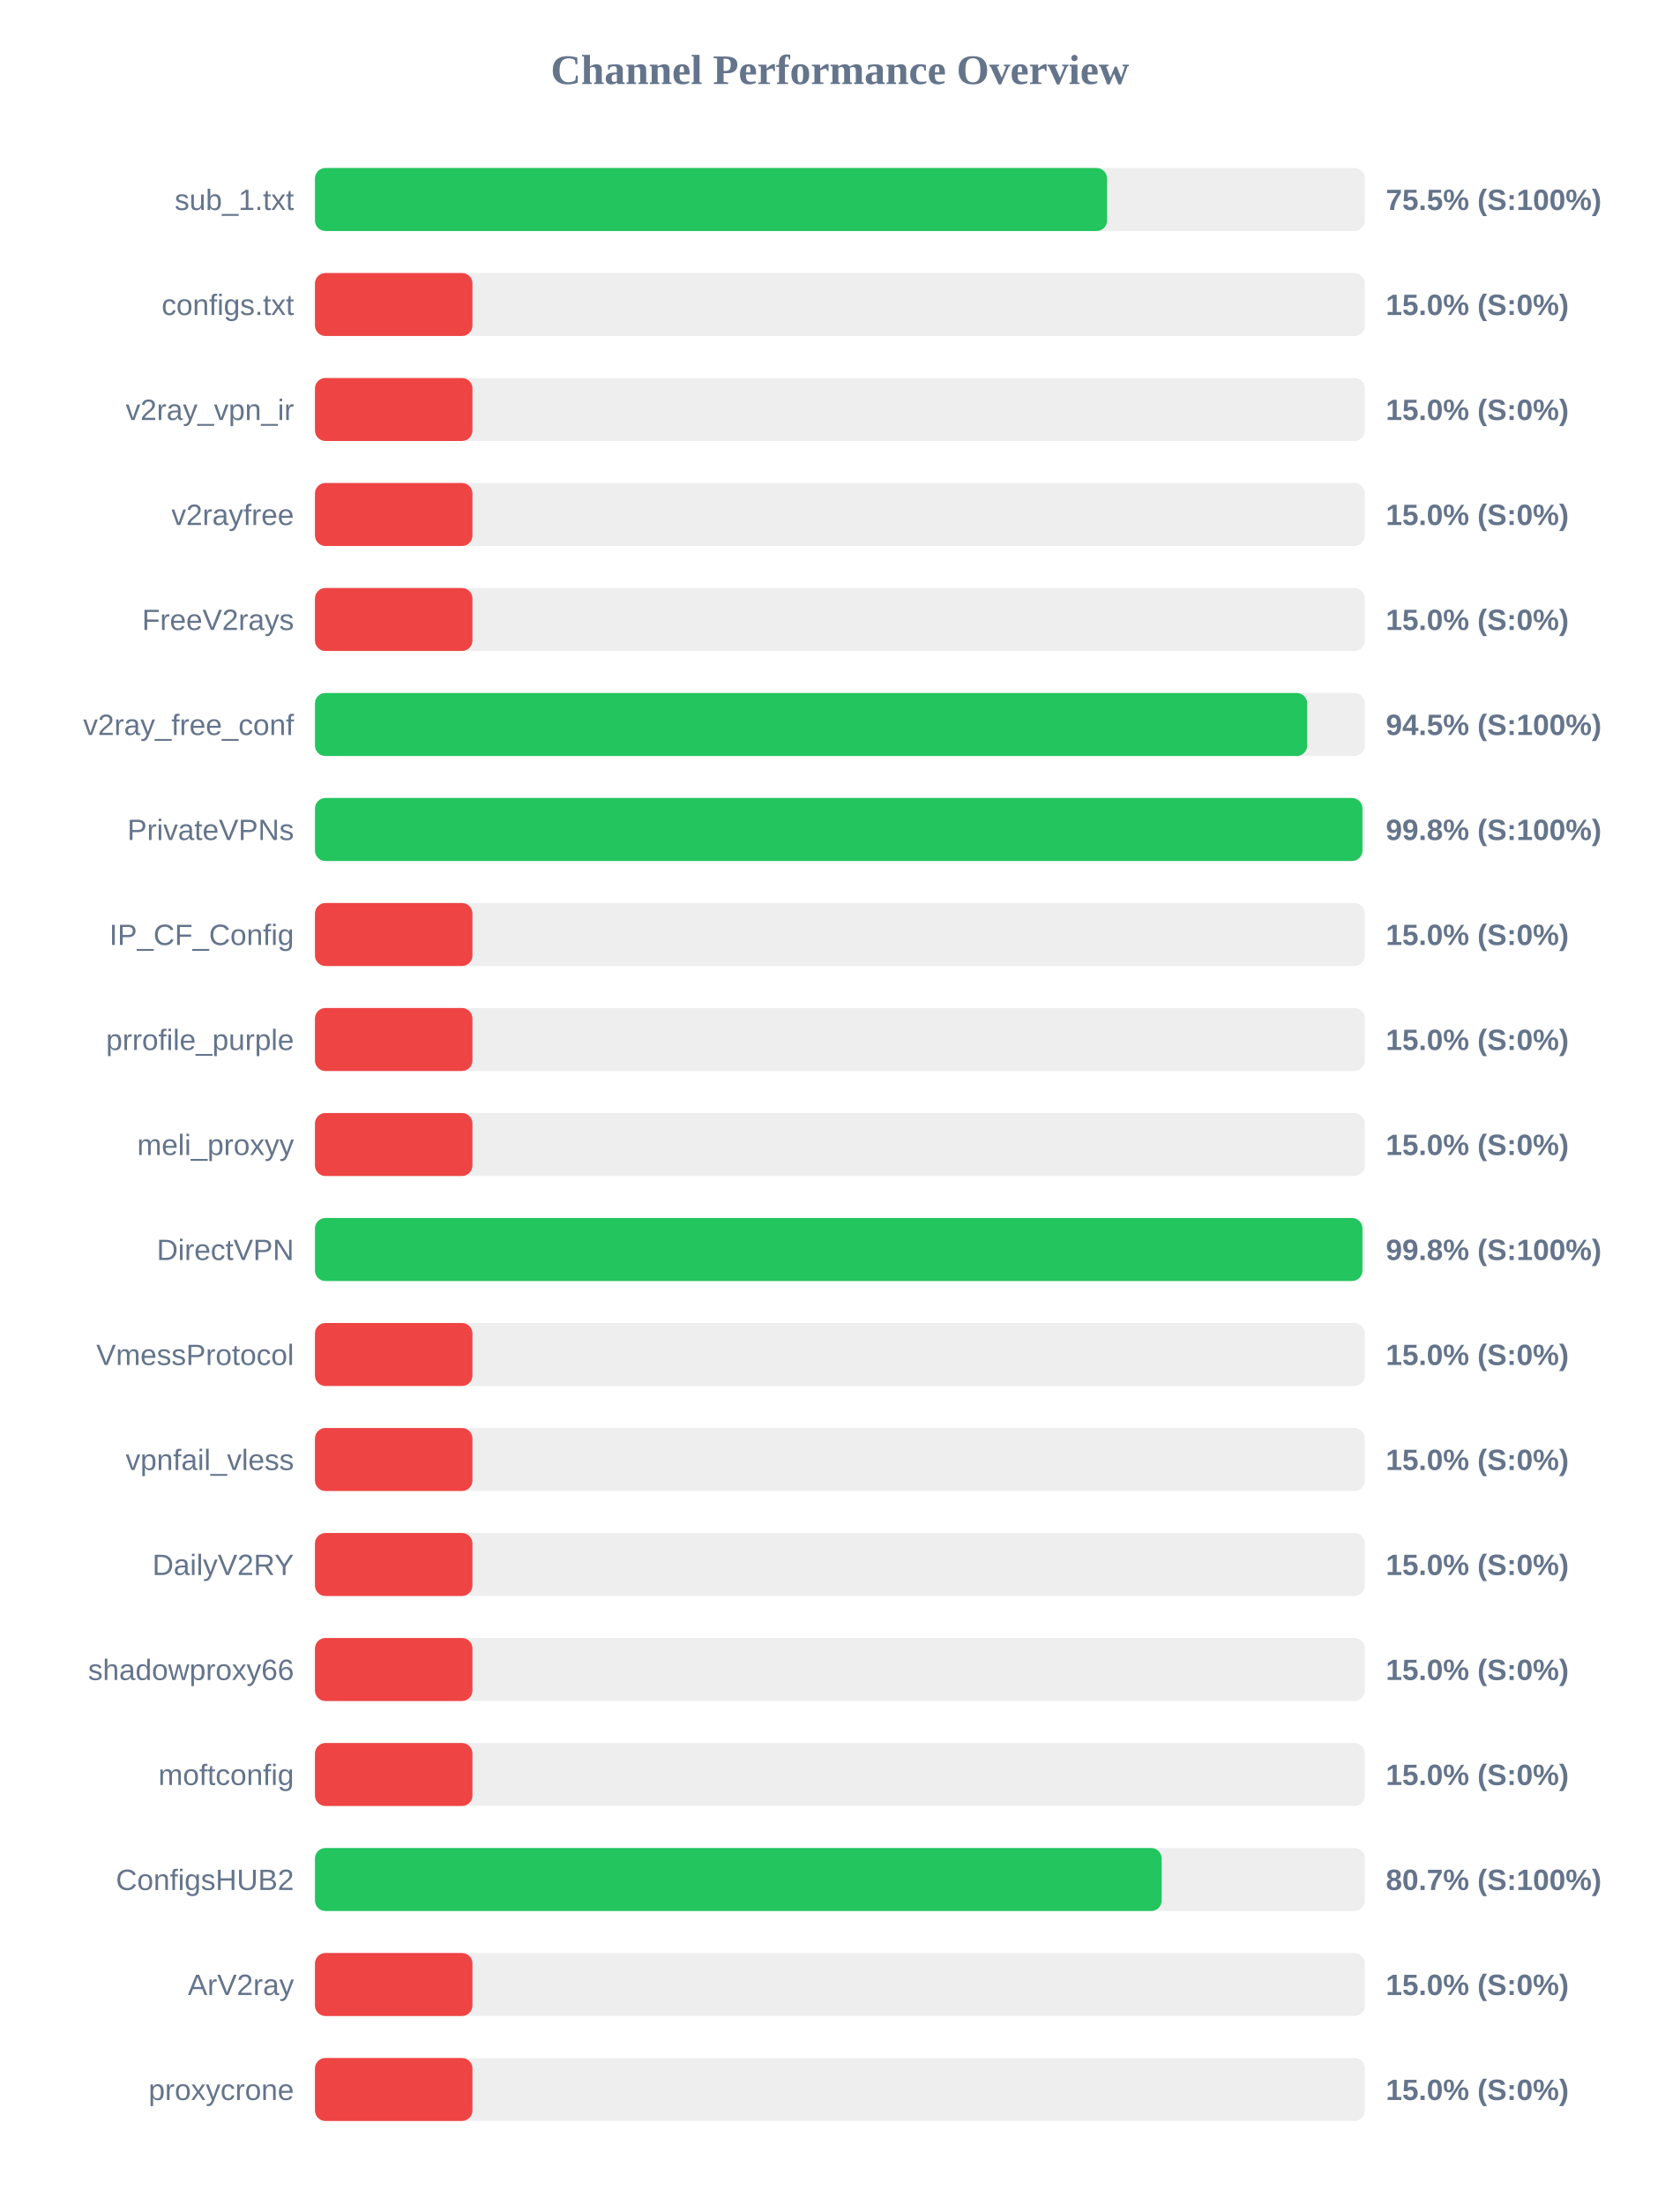
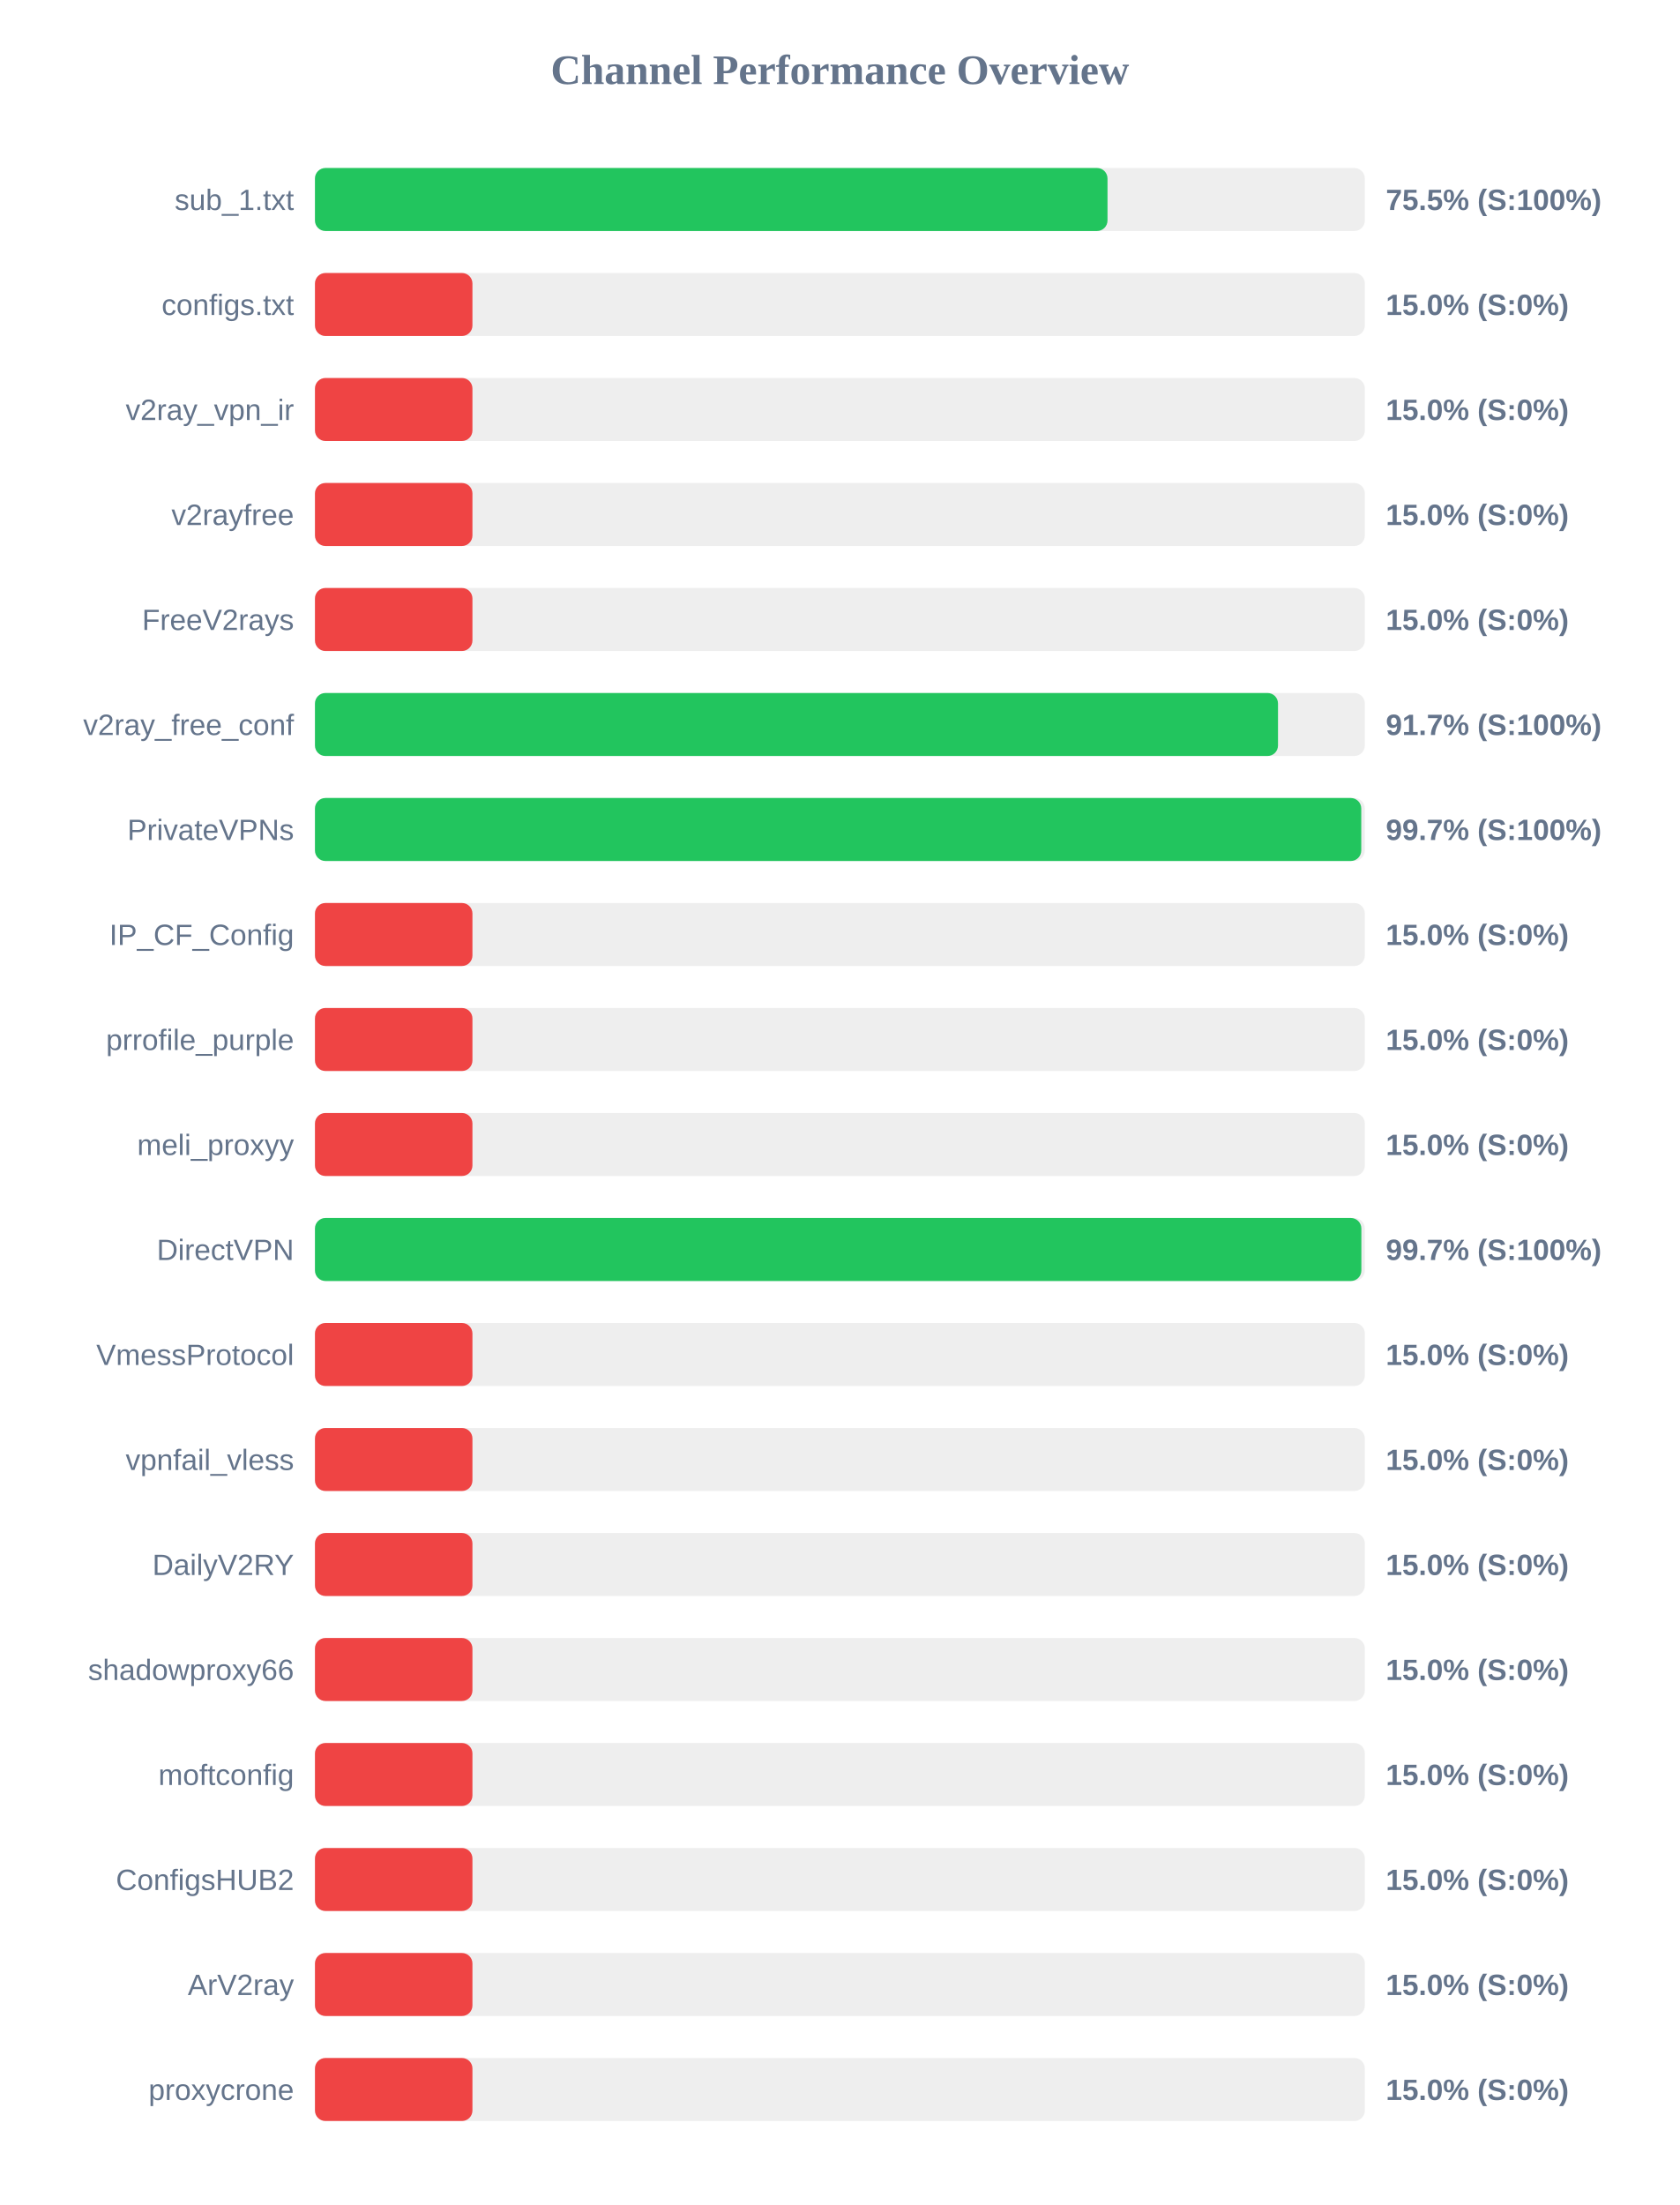
<svg xmlns="http://www.w3.org/2000/svg" width="800" height="1050" version="1.1">
  <style>
        .row { font: 14px Arial; fill: #64748b; }
        .score { font: bold 14px Arial; fill: #64748b; }
    </style>
  <text x="400" y="40" text-anchor="middle" font-size="20px" font-weight="bold" fill="#64748b">Channel Performance Overview</text>
  <rect x="150" y="80" width="500" height="30" fill="#eee" rx="5" />
-   <rect x="150" y="80" width="377.25" height="30" fill="#22c55e" rx="5" />
+   <rect x="150" y="80" width="377.45" height="30" fill="#22c55e" rx="5" />
  <text x="140" y="100" text-anchor="end" class="row">sub_1.txt</text>
  <text x="660" y="100" text-anchor="start" class="score">75.5% (S:100%)</text>
  <rect x="150" y="130" width="500" height="30" fill="#eee" rx="5" />
  <rect x="150" y="130" width="75.0" height="30" fill="#ef4444" rx="5" />
  <text x="140" y="150" text-anchor="end" class="row">configs.txt</text>
  <text x="660" y="150" text-anchor="start" class="score">15.0% (S:0%)</text>
  <rect x="150" y="180" width="500" height="30" fill="#eee" rx="5" />
  <rect x="150" y="180" width="75.0" height="30" fill="#ef4444" rx="5" />
  <text x="140" y="200" text-anchor="end" class="row">v2ray_vpn_ir</text>
  <text x="660" y="200" text-anchor="start" class="score">15.0% (S:0%)</text>
  <rect x="150" y="230" width="500" height="30" fill="#eee" rx="5" />
  <rect x="150" y="230" width="75.0" height="30" fill="#ef4444" rx="5" />
  <text x="140" y="250" text-anchor="end" class="row">v2rayfree</text>
  <text x="660" y="250" text-anchor="start" class="score">15.0% (S:0%)</text>
  <rect x="150" y="280" width="500" height="30" fill="#eee" rx="5" />
  <rect x="150" y="280" width="75.0" height="30" fill="#ef4444" rx="5" />
  <text x="140" y="300" text-anchor="end" class="row">FreeV2rays</text>
  <text x="660" y="300" text-anchor="start" class="score">15.0% (S:0%)</text>
  <rect x="150" y="330" width="500" height="30" fill="#eee" rx="5" />
-   <rect x="150" y="330" width="472.55" height="30" fill="#22c55e" rx="5" />
+   <rect x="150" y="330" width="458.65" height="30" fill="#22c55e" rx="5" />
  <text x="140" y="350" text-anchor="end" class="row">v2ray_free_conf</text>
-   <text x="660" y="350" text-anchor="start" class="score">94.5% (S:100%)</text>
+   <text x="660" y="350" text-anchor="start" class="score">91.7% (S:100%)</text>
  <rect x="150" y="380" width="500" height="30" fill="#eee" rx="5" />
-   <rect x="150" y="380" width="498.85" height="30" fill="#22c55e" rx="5" />
+   <rect x="150" y="380" width="498.3" height="30" fill="#22c55e" rx="5" />
  <text x="140" y="400" text-anchor="end" class="row">PrivateVPNs</text>
-   <text x="660" y="400" text-anchor="start" class="score">99.8% (S:100%)</text>
+   <text x="660" y="400" text-anchor="start" class="score">99.7% (S:100%)</text>
  <rect x="150" y="430" width="500" height="30" fill="#eee" rx="5" />
  <rect x="150" y="430" width="75.0" height="30" fill="#ef4444" rx="5" />
  <text x="140" y="450" text-anchor="end" class="row">IP_CF_Config</text>
  <text x="660" y="450" text-anchor="start" class="score">15.0% (S:0%)</text>
  <rect x="150" y="480" width="500" height="30" fill="#eee" rx="5" />
  <rect x="150" y="480" width="75.0" height="30" fill="#ef4444" rx="5" />
  <text x="140" y="500" text-anchor="end" class="row">prrofile_purple</text>
  <text x="660" y="500" text-anchor="start" class="score">15.0% (S:0%)</text>
  <rect x="150" y="530" width="500" height="30" fill="#eee" rx="5" />
  <rect x="150" y="530" width="75.0" height="30" fill="#ef4444" rx="5" />
  <text x="140" y="550" text-anchor="end" class="row">meli_proxyy</text>
  <text x="660" y="550" text-anchor="start" class="score">15.0% (S:0%)</text>
  <rect x="150" y="580" width="500" height="30" fill="#eee" rx="5" />
-   <rect x="150" y="580" width="498.85" height="30" fill="#22c55e" rx="5" />
+   <rect x="150" y="580" width="498.35" height="30" fill="#22c55e" rx="5" />
  <text x="140" y="600" text-anchor="end" class="row">DirectVPN</text>
-   <text x="660" y="600" text-anchor="start" class="score">99.8% (S:100%)</text>
+   <text x="660" y="600" text-anchor="start" class="score">99.7% (S:100%)</text>
  <rect x="150" y="630" width="500" height="30" fill="#eee" rx="5" />
  <rect x="150" y="630" width="75.0" height="30" fill="#ef4444" rx="5" />
  <text x="140" y="650" text-anchor="end" class="row">VmessProtocol</text>
  <text x="660" y="650" text-anchor="start" class="score">15.0% (S:0%)</text>
  <rect x="150" y="680" width="500" height="30" fill="#eee" rx="5" />
  <rect x="150" y="680" width="75.0" height="30" fill="#ef4444" rx="5" />
  <text x="140" y="700" text-anchor="end" class="row">vpnfail_vless</text>
  <text x="660" y="700" text-anchor="start" class="score">15.0% (S:0%)</text>
  <rect x="150" y="730" width="500" height="30" fill="#eee" rx="5" />
  <rect x="150" y="730" width="75.0" height="30" fill="#ef4444" rx="5" />
  <text x="140" y="750" text-anchor="end" class="row">DailyV2RY</text>
  <text x="660" y="750" text-anchor="start" class="score">15.0% (S:0%)</text>
  <rect x="150" y="780" width="500" height="30" fill="#eee" rx="5" />
  <rect x="150" y="780" width="75.0" height="30" fill="#ef4444" rx="5" />
  <text x="140" y="800" text-anchor="end" class="row">shadowproxy66</text>
  <text x="660" y="800" text-anchor="start" class="score">15.0% (S:0%)</text>
  <rect x="150" y="830" width="500" height="30" fill="#eee" rx="5" />
  <rect x="150" y="830" width="75.0" height="30" fill="#ef4444" rx="5" />
  <text x="140" y="850" text-anchor="end" class="row">moftconfig</text>
  <text x="660" y="850" text-anchor="start" class="score">15.0% (S:0%)</text>
  <rect x="150" y="880" width="500" height="30" fill="#eee" rx="5" />
-   <rect x="150" y="880" width="403.25" height="30" fill="#22c55e" rx="5" />
+   <rect x="150" y="880" width="75.0" height="30" fill="#ef4444" rx="5" />
  <text x="140" y="900" text-anchor="end" class="row">ConfigsHUB2</text>
-   <text x="660" y="900" text-anchor="start" class="score">80.7% (S:100%)</text>
+   <text x="660" y="900" text-anchor="start" class="score">15.0% (S:0%)</text>
  <rect x="150" y="930" width="500" height="30" fill="#eee" rx="5" />
  <rect x="150" y="930" width="75.0" height="30" fill="#ef4444" rx="5" />
  <text x="140" y="950" text-anchor="end" class="row">ArV2ray</text>
  <text x="660" y="950" text-anchor="start" class="score">15.0% (S:0%)</text>
  <rect x="150" y="980" width="500" height="30" fill="#eee" rx="5" />
  <rect x="150" y="980" width="75.0" height="30" fill="#ef4444" rx="5" />
  <text x="140" y="1000" text-anchor="end" class="row">proxycrone</text>
  <text x="660" y="1000" text-anchor="start" class="score">15.0% (S:0%)</text>
</svg>
